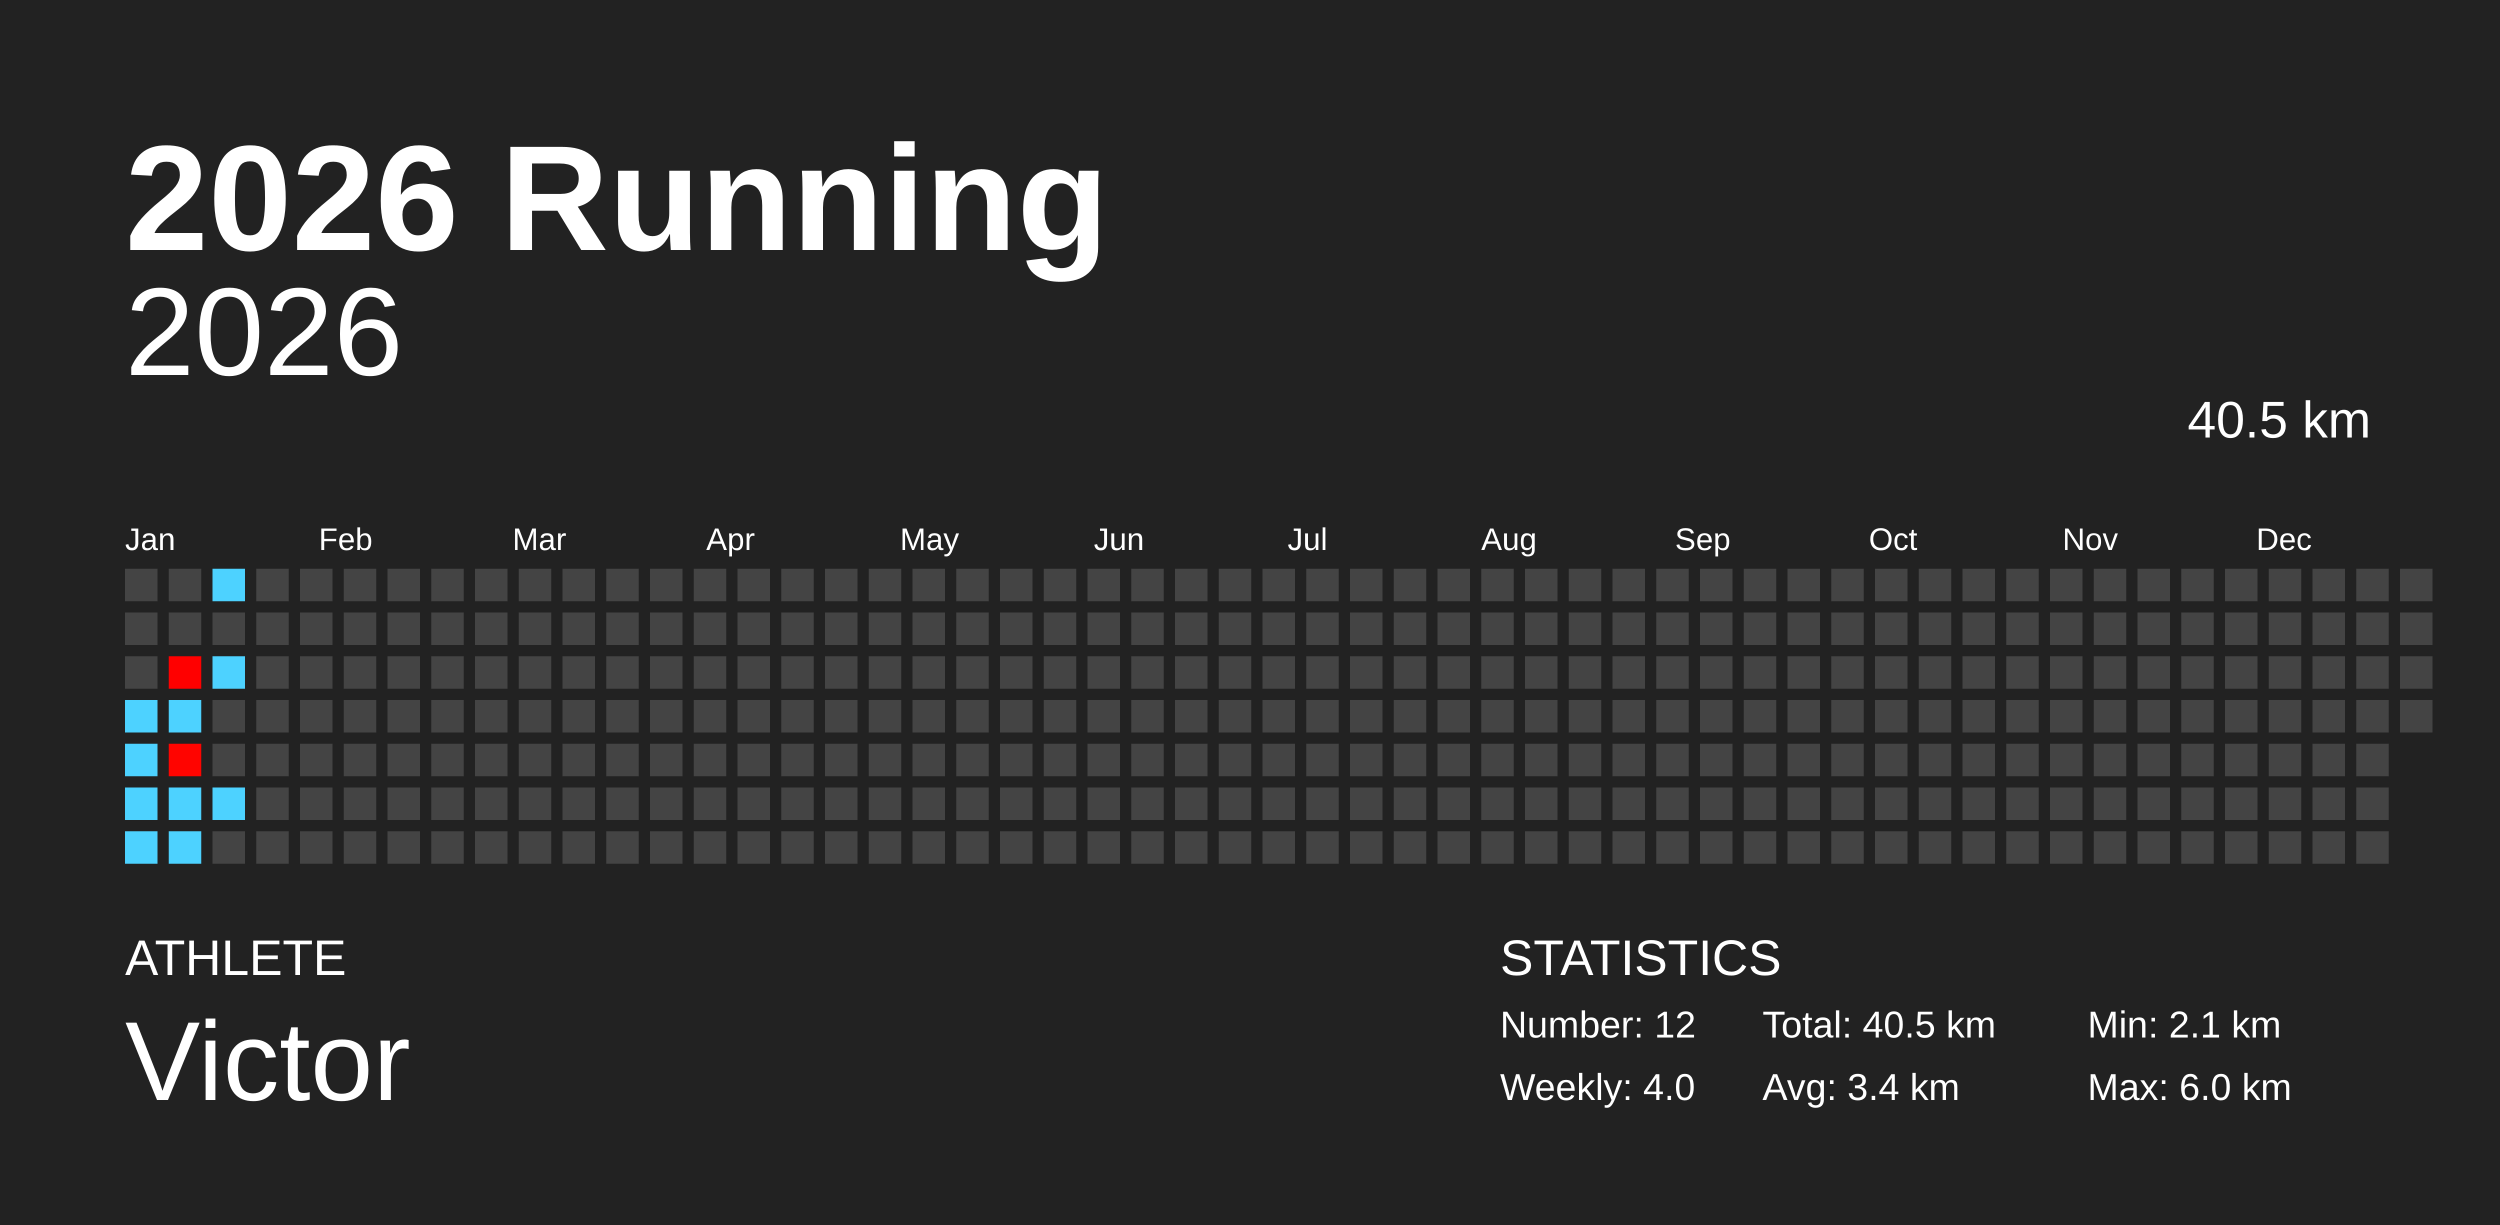
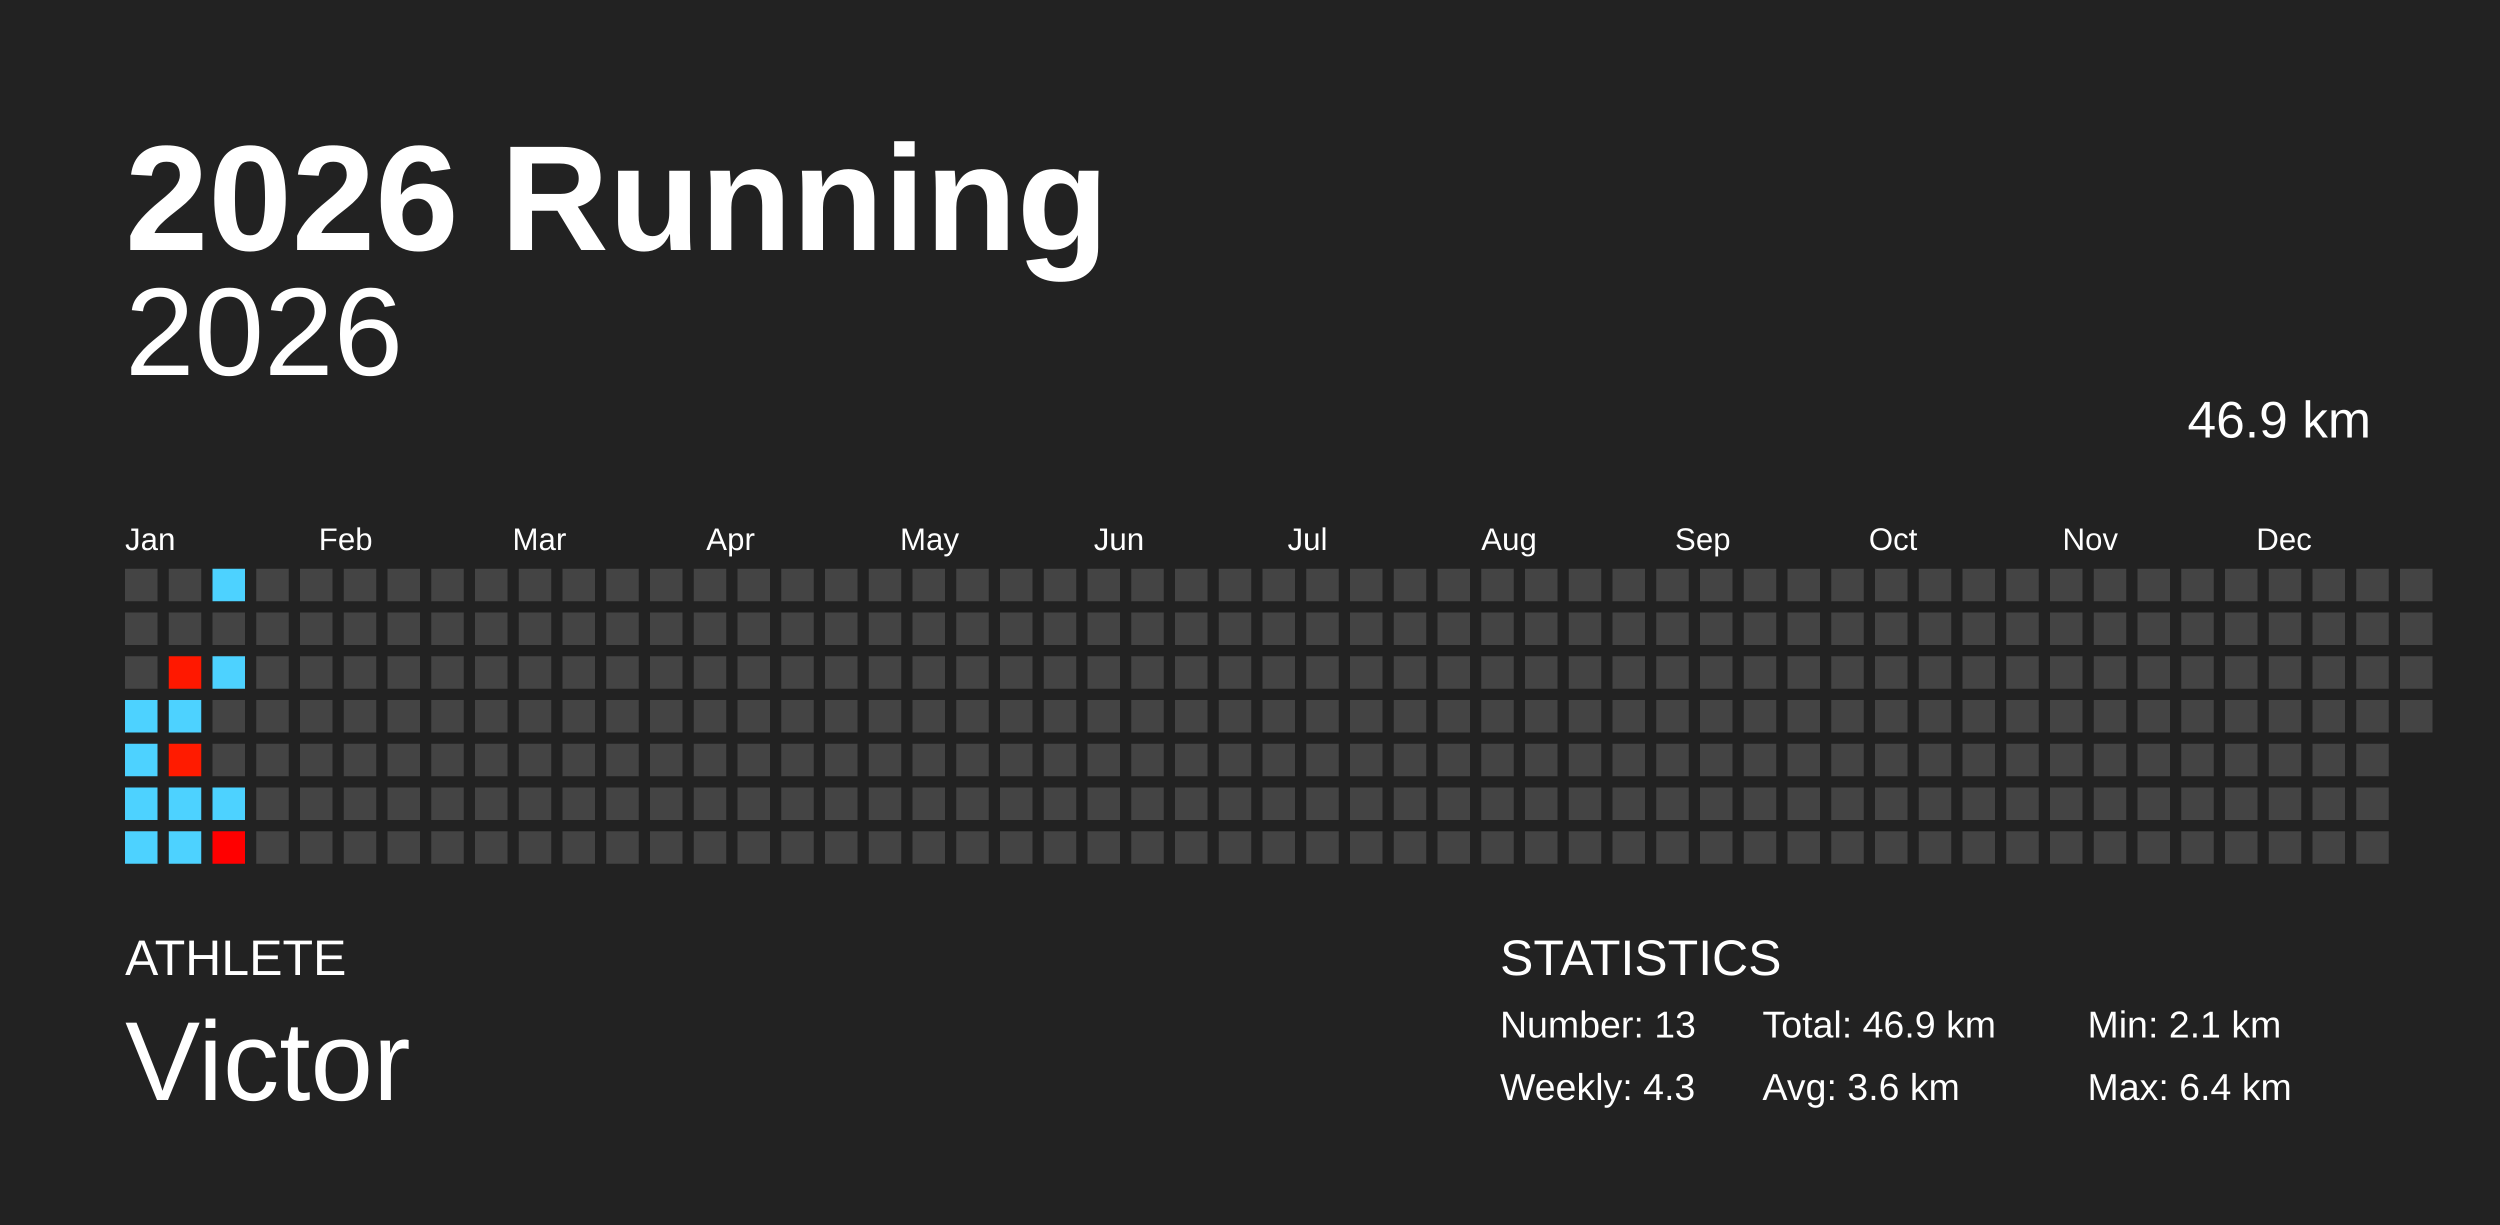
<svg xmlns="http://www.w3.org/2000/svg" baseProfile="full" height="98mm" version="1.1" viewBox="0,0,200,98" width="200mm">
  <defs />
  <rect fill="#222222" height="98" width="200" x="0" y="0" />
  <text fill="#FFFFFF" style="font-size:12px; font-family:Arial; font-weight:bold;" x="10" y="20">2026 Running</text>
  <text fill="#FFFFFF" style="font-size:4px; font-family:Arial" x="10" y="78">ATHLETE</text>
  <text fill="#FFFFFF" style="font-size:9px; font-family:Arial" x="10" y="88">Victor</text>
  <text fill="#FFFFFF" style="font-size:4px; font-family:Arial" x="120" y="78">STATISTICS</text>
-   <text fill="#FFFFFF" style="font-size:3px; font-family:Arial" x="120" y="83">Number: 12</text>
-   <text fill="#FFFFFF" style="font-size:3px; font-family:Arial" x="120" y="88">Weekly: 4.0</text>
-   <text fill="#FFFFFF" style="font-size:3px; font-family:Arial" x="141" y="83">Total: 40.5 km</text>
-   <text fill="#FFFFFF" style="font-size:3px; font-family:Arial" x="141" y="88">Avg: 3.4 km</text>
+   <text fill="#FFFFFF" style="font-size:3px; font-family:Arial" x="120" y="83">Number: 13</text>
+   <text fill="#FFFFFF" style="font-size:3px; font-family:Arial" x="120" y="88">Weekly: 4.3</text>
+   <text fill="#FFFFFF" style="font-size:3px; font-family:Arial" x="141" y="83">Total: 46.9 km</text>
+   <text fill="#FFFFFF" style="font-size:3px; font-family:Arial" x="141" y="88">Avg: 3.6 km</text>
  <text fill="#FFFFFF" style="font-size:3px; font-family:Arial" x="167" y="83">Min: 2.1 km</text>
-   <text fill="#FFFFFF" style="font-size:3px; font-family:Arial" x="167" y="88">Max: 6.0 km</text>
+   <text fill="#FFFFFF" style="font-size:3px; font-family:Arial" x="167" y="88">Max: 6.4 km</text>
  <text alignment-baseline="hanging" fill="#FFFFFF" style="font-size:10.0px; font-family:Arial;" x="10" y="30">2026</text>
-   <text alignment-baseline="hanging" fill="#FFFFFF" style="font-size:4.125px; font-family:Arial;" x="175" y="35">40.5 km</text>
+   <text alignment-baseline="hanging" fill="#FFFFFF" style="font-size:4.125px; font-family:Arial;" x="175" y="35">46.9 km</text>
  <text fill="#FFFFFF" style="font-size:2.5px; font-family:Arial" x="10.0" y="44">Jan</text>
  <text fill="#FFFFFF" style="font-size:2.5px; font-family:Arial" x="25.5" y="44">Feb</text>
  <text fill="#FFFFFF" style="font-size:2.5px; font-family:Arial" x="41.0" y="44">Mar</text>
  <text fill="#FFFFFF" style="font-size:2.5px; font-family:Arial" x="56.5" y="44">Apr</text>
  <text fill="#FFFFFF" style="font-size:2.5px; font-family:Arial" x="72.0" y="44">May</text>
  <text fill="#FFFFFF" style="font-size:2.5px; font-family:Arial" x="87.5" y="44">Jun</text>
  <text fill="#FFFFFF" style="font-size:2.5px; font-family:Arial" x="103.0" y="44">Jul</text>
  <text fill="#FFFFFF" style="font-size:2.5px; font-family:Arial" x="118.5" y="44">Aug</text>
  <text fill="#FFFFFF" style="font-size:2.5px; font-family:Arial" x="134.0" y="44">Sep</text>
  <text fill="#FFFFFF" style="font-size:2.5px; font-family:Arial" x="149.5" y="44">Oct</text>
  <text fill="#FFFFFF" style="font-size:2.5px; font-family:Arial" x="165.0" y="44">Nov</text>
  <text fill="#FFFFFF" style="font-size:2.5px; font-family:Arial" x="180.5" y="44">Dec</text>
  <rect fill="#444444" height="2.6" width="2.6" x="10.0" y="45.5" />
  <rect fill="#444444" height="2.6" width="2.6" x="10.0" y="49.0" />
  <rect fill="#444444" height="2.6" width="2.6" x="10.0" y="52.5" />
  <rect fill="#4dd2ff" height="2.6" width="2.6" x="10.0" y="56.0" />
  <rect fill="#4dd2ff" height="2.6" width="2.6" x="10.0" y="59.5" />
  <rect fill="#4dd2ff" height="2.6" width="2.6" x="10.0" y="63.0" />
  <rect fill="#4dd2ff" height="2.6" width="2.6" x="10.0" y="66.5" />
  <rect fill="#444444" height="2.6" width="2.6" x="13.5" y="45.5" />
  <rect fill="#444444" height="2.6" width="2.6" x="13.5" y="49.0" />
-   <rect fill="#ff0000" height="2.6" width="2.6" x="13.5" y="52.5" />
+   <rect fill="#ff1800" height="2.6" width="2.6" x="13.5" y="52.5" />
  <rect fill="#4dd2ff" height="2.6" width="2.6" x="13.5" y="56.0" />
-   <rect fill="#ff0400" height="2.6" width="2.6" x="13.5" y="59.5" />
+   <rect fill="#ff1b00" height="2.6" width="2.6" x="13.5" y="59.5" />
  <rect fill="#4dd2ff" height="2.6" width="2.6" x="13.5" y="63.0" />
  <rect fill="#4dd2ff" height="2.6" width="2.6" x="13.5" y="66.5" />
  <rect fill="#4dd2ff" height="2.6" width="2.6" x="17.0" y="45.5" />
  <rect fill="#444444" height="2.6" width="2.6" x="17.0" y="49.0" />
  <rect fill="#4dd2ff" height="2.6" width="2.6" x="17.0" y="52.5" />
  <rect fill="#444444" height="2.6" width="2.6" x="17.0" y="56.0" />
  <rect fill="#444444" height="2.6" width="2.6" x="17.0" y="59.5" />
  <rect fill="#4dd2ff" height="2.6" width="2.6" x="17.0" y="63.0" />
-   <rect fill="#444444" height="2.6" width="2.6" x="17.0" y="66.5" />
+   <rect fill="#ff0000" height="2.6" width="2.6" x="17.0" y="66.5" />
  <rect fill="#444444" height="2.6" width="2.6" x="20.5" y="45.5" />
  <rect fill="#444444" height="2.6" width="2.6" x="20.5" y="49.0" />
  <rect fill="#444444" height="2.6" width="2.6" x="20.5" y="52.5" />
  <rect fill="#444444" height="2.6" width="2.6" x="20.5" y="56.0" />
  <rect fill="#444444" height="2.6" width="2.6" x="20.5" y="59.5" />
  <rect fill="#444444" height="2.6" width="2.6" x="20.5" y="63.0" />
  <rect fill="#444444" height="2.6" width="2.6" x="20.5" y="66.5" />
  <rect fill="#444444" height="2.6" width="2.6" x="24.0" y="45.5" />
  <rect fill="#444444" height="2.6" width="2.6" x="24.0" y="49.0" />
  <rect fill="#444444" height="2.6" width="2.6" x="24.0" y="52.5" />
  <rect fill="#444444" height="2.6" width="2.6" x="24.0" y="56.0" />
  <rect fill="#444444" height="2.6" width="2.6" x="24.0" y="59.5" />
  <rect fill="#444444" height="2.6" width="2.6" x="24.0" y="63.0" />
  <rect fill="#444444" height="2.6" width="2.6" x="24.0" y="66.5" />
  <rect fill="#444444" height="2.6" width="2.6" x="27.5" y="45.5" />
  <rect fill="#444444" height="2.6" width="2.6" x="27.5" y="49.0" />
  <rect fill="#444444" height="2.6" width="2.6" x="27.5" y="52.5" />
  <rect fill="#444444" height="2.6" width="2.6" x="27.5" y="56.0" />
  <rect fill="#444444" height="2.6" width="2.6" x="27.5" y="59.5" />
  <rect fill="#444444" height="2.6" width="2.6" x="27.5" y="63.0" />
  <rect fill="#444444" height="2.6" width="2.6" x="27.5" y="66.5" />
  <rect fill="#444444" height="2.6" width="2.6" x="31.0" y="45.5" />
  <rect fill="#444444" height="2.6" width="2.6" x="31.0" y="49.0" />
  <rect fill="#444444" height="2.6" width="2.6" x="31.0" y="52.5" />
  <rect fill="#444444" height="2.6" width="2.6" x="31.0" y="56.0" />
  <rect fill="#444444" height="2.6" width="2.6" x="31.0" y="59.5" />
  <rect fill="#444444" height="2.6" width="2.6" x="31.0" y="63.0" />
  <rect fill="#444444" height="2.6" width="2.6" x="31.0" y="66.5" />
  <rect fill="#444444" height="2.6" width="2.6" x="34.5" y="45.5" />
  <rect fill="#444444" height="2.6" width="2.6" x="34.5" y="49.0" />
  <rect fill="#444444" height="2.6" width="2.6" x="34.5" y="52.5" />
  <rect fill="#444444" height="2.6" width="2.6" x="34.5" y="56.0" />
  <rect fill="#444444" height="2.6" width="2.6" x="34.5" y="59.5" />
  <rect fill="#444444" height="2.6" width="2.6" x="34.5" y="63.0" />
  <rect fill="#444444" height="2.6" width="2.6" x="34.5" y="66.5" />
  <rect fill="#444444" height="2.6" width="2.6" x="38.0" y="45.5" />
  <rect fill="#444444" height="2.6" width="2.6" x="38.0" y="49.0" />
  <rect fill="#444444" height="2.6" width="2.6" x="38.0" y="52.5" />
  <rect fill="#444444" height="2.6" width="2.6" x="38.0" y="56.0" />
  <rect fill="#444444" height="2.6" width="2.6" x="38.0" y="59.5" />
  <rect fill="#444444" height="2.6" width="2.6" x="38.0" y="63.0" />
  <rect fill="#444444" height="2.6" width="2.6" x="38.0" y="66.5" />
  <rect fill="#444444" height="2.6" width="2.6" x="41.5" y="45.5" />
  <rect fill="#444444" height="2.6" width="2.6" x="41.5" y="49.0" />
  <rect fill="#444444" height="2.6" width="2.6" x="41.5" y="52.5" />
  <rect fill="#444444" height="2.6" width="2.6" x="41.5" y="56.0" />
  <rect fill="#444444" height="2.6" width="2.6" x="41.5" y="59.5" />
  <rect fill="#444444" height="2.6" width="2.6" x="41.5" y="63.0" />
  <rect fill="#444444" height="2.6" width="2.6" x="41.5" y="66.5" />
  <rect fill="#444444" height="2.6" width="2.6" x="45.0" y="45.5" />
  <rect fill="#444444" height="2.6" width="2.6" x="45.0" y="49.0" />
  <rect fill="#444444" height="2.6" width="2.6" x="45.0" y="52.5" />
  <rect fill="#444444" height="2.6" width="2.6" x="45.0" y="56.0" />
  <rect fill="#444444" height="2.6" width="2.6" x="45.0" y="59.5" />
  <rect fill="#444444" height="2.6" width="2.6" x="45.0" y="63.0" />
  <rect fill="#444444" height="2.6" width="2.6" x="45.0" y="66.5" />
  <rect fill="#444444" height="2.6" width="2.6" x="48.5" y="45.5" />
  <rect fill="#444444" height="2.6" width="2.6" x="48.5" y="49.0" />
  <rect fill="#444444" height="2.6" width="2.6" x="48.5" y="52.5" />
  <rect fill="#444444" height="2.6" width="2.6" x="48.5" y="56.0" />
  <rect fill="#444444" height="2.6" width="2.6" x="48.5" y="59.5" />
  <rect fill="#444444" height="2.6" width="2.6" x="48.5" y="63.0" />
  <rect fill="#444444" height="2.6" width="2.6" x="48.5" y="66.5" />
  <rect fill="#444444" height="2.6" width="2.6" x="52.0" y="45.5" />
  <rect fill="#444444" height="2.6" width="2.6" x="52.0" y="49.0" />
  <rect fill="#444444" height="2.6" width="2.6" x="52.0" y="52.5" />
  <rect fill="#444444" height="2.6" width="2.6" x="52.0" y="56.0" />
  <rect fill="#444444" height="2.6" width="2.6" x="52.0" y="59.5" />
  <rect fill="#444444" height="2.6" width="2.6" x="52.0" y="63.0" />
  <rect fill="#444444" height="2.6" width="2.6" x="52.0" y="66.5" />
  <rect fill="#444444" height="2.6" width="2.6" x="55.5" y="45.5" />
  <rect fill="#444444" height="2.6" width="2.6" x="55.5" y="49.0" />
  <rect fill="#444444" height="2.6" width="2.6" x="55.5" y="52.5" />
  <rect fill="#444444" height="2.6" width="2.6" x="55.5" y="56.0" />
  <rect fill="#444444" height="2.6" width="2.6" x="55.5" y="59.5" />
  <rect fill="#444444" height="2.6" width="2.6" x="55.5" y="63.0" />
  <rect fill="#444444" height="2.6" width="2.6" x="55.5" y="66.5" />
  <rect fill="#444444" height="2.6" width="2.6" x="59.0" y="45.5" />
  <rect fill="#444444" height="2.6" width="2.6" x="59.0" y="49.0" />
  <rect fill="#444444" height="2.6" width="2.6" x="59.0" y="52.5" />
  <rect fill="#444444" height="2.6" width="2.6" x="59.0" y="56.0" />
  <rect fill="#444444" height="2.6" width="2.6" x="59.0" y="59.5" />
  <rect fill="#444444" height="2.6" width="2.6" x="59.0" y="63.0" />
  <rect fill="#444444" height="2.6" width="2.6" x="59.0" y="66.5" />
  <rect fill="#444444" height="2.6" width="2.6" x="62.5" y="45.5" />
  <rect fill="#444444" height="2.6" width="2.6" x="62.5" y="49.0" />
  <rect fill="#444444" height="2.6" width="2.6" x="62.5" y="52.5" />
  <rect fill="#444444" height="2.6" width="2.6" x="62.5" y="56.0" />
  <rect fill="#444444" height="2.6" width="2.6" x="62.5" y="59.5" />
  <rect fill="#444444" height="2.6" width="2.6" x="62.5" y="63.0" />
  <rect fill="#444444" height="2.6" width="2.6" x="62.5" y="66.5" />
  <rect fill="#444444" height="2.6" width="2.6" x="66.0" y="45.5" />
  <rect fill="#444444" height="2.6" width="2.6" x="66.0" y="49.0" />
  <rect fill="#444444" height="2.6" width="2.6" x="66.0" y="52.5" />
  <rect fill="#444444" height="2.6" width="2.6" x="66.0" y="56.0" />
  <rect fill="#444444" height="2.6" width="2.6" x="66.0" y="59.5" />
  <rect fill="#444444" height="2.6" width="2.6" x="66.0" y="63.0" />
  <rect fill="#444444" height="2.6" width="2.6" x="66.0" y="66.5" />
  <rect fill="#444444" height="2.6" width="2.6" x="69.5" y="45.5" />
  <rect fill="#444444" height="2.6" width="2.6" x="69.5" y="49.0" />
  <rect fill="#444444" height="2.6" width="2.6" x="69.5" y="52.5" />
  <rect fill="#444444" height="2.6" width="2.6" x="69.5" y="56.0" />
  <rect fill="#444444" height="2.6" width="2.6" x="69.5" y="59.5" />
  <rect fill="#444444" height="2.6" width="2.6" x="69.5" y="63.0" />
  <rect fill="#444444" height="2.6" width="2.6" x="69.5" y="66.5" />
  <rect fill="#444444" height="2.6" width="2.6" x="73.0" y="45.5" />
  <rect fill="#444444" height="2.6" width="2.6" x="73.0" y="49.0" />
  <rect fill="#444444" height="2.6" width="2.6" x="73.0" y="52.5" />
  <rect fill="#444444" height="2.6" width="2.6" x="73.0" y="56.0" />
  <rect fill="#444444" height="2.6" width="2.6" x="73.0" y="59.5" />
  <rect fill="#444444" height="2.6" width="2.6" x="73.0" y="63.0" />
  <rect fill="#444444" height="2.6" width="2.6" x="73.0" y="66.5" />
  <rect fill="#444444" height="2.6" width="2.6" x="76.5" y="45.5" />
  <rect fill="#444444" height="2.6" width="2.6" x="76.5" y="49.0" />
  <rect fill="#444444" height="2.6" width="2.6" x="76.5" y="52.5" />
  <rect fill="#444444" height="2.6" width="2.6" x="76.5" y="56.0" />
  <rect fill="#444444" height="2.6" width="2.6" x="76.5" y="59.5" />
  <rect fill="#444444" height="2.6" width="2.6" x="76.5" y="63.0" />
  <rect fill="#444444" height="2.6" width="2.6" x="76.5" y="66.5" />
  <rect fill="#444444" height="2.6" width="2.6" x="80.0" y="45.5" />
  <rect fill="#444444" height="2.6" width="2.6" x="80.0" y="49.0" />
  <rect fill="#444444" height="2.6" width="2.6" x="80.0" y="52.5" />
  <rect fill="#444444" height="2.6" width="2.6" x="80.0" y="56.0" />
  <rect fill="#444444" height="2.6" width="2.6" x="80.0" y="59.5" />
  <rect fill="#444444" height="2.6" width="2.6" x="80.0" y="63.0" />
  <rect fill="#444444" height="2.6" width="2.6" x="80.0" y="66.5" />
  <rect fill="#444444" height="2.6" width="2.6" x="83.5" y="45.5" />
  <rect fill="#444444" height="2.6" width="2.6" x="83.5" y="49.0" />
  <rect fill="#444444" height="2.6" width="2.6" x="83.5" y="52.5" />
  <rect fill="#444444" height="2.6" width="2.6" x="83.5" y="56.0" />
  <rect fill="#444444" height="2.6" width="2.6" x="83.5" y="59.5" />
  <rect fill="#444444" height="2.6" width="2.6" x="83.5" y="63.0" />
  <rect fill="#444444" height="2.6" width="2.6" x="83.5" y="66.5" />
  <rect fill="#444444" height="2.6" width="2.6" x="87.0" y="45.5" />
  <rect fill="#444444" height="2.6" width="2.6" x="87.0" y="49.0" />
  <rect fill="#444444" height="2.6" width="2.6" x="87.0" y="52.5" />
  <rect fill="#444444" height="2.6" width="2.6" x="87.0" y="56.0" />
  <rect fill="#444444" height="2.6" width="2.6" x="87.0" y="59.5" />
  <rect fill="#444444" height="2.6" width="2.6" x="87.0" y="63.0" />
  <rect fill="#444444" height="2.6" width="2.6" x="87.0" y="66.5" />
  <rect fill="#444444" height="2.6" width="2.6" x="90.5" y="45.5" />
  <rect fill="#444444" height="2.6" width="2.6" x="90.5" y="49.0" />
  <rect fill="#444444" height="2.6" width="2.6" x="90.5" y="52.5" />
  <rect fill="#444444" height="2.6" width="2.6" x="90.5" y="56.0" />
  <rect fill="#444444" height="2.6" width="2.6" x="90.5" y="59.5" />
  <rect fill="#444444" height="2.6" width="2.6" x="90.5" y="63.0" />
  <rect fill="#444444" height="2.6" width="2.6" x="90.5" y="66.5" />
  <rect fill="#444444" height="2.6" width="2.6" x="94.0" y="45.5" />
  <rect fill="#444444" height="2.6" width="2.6" x="94.0" y="49.0" />
  <rect fill="#444444" height="2.6" width="2.6" x="94.0" y="52.5" />
  <rect fill="#444444" height="2.6" width="2.6" x="94.0" y="56.0" />
  <rect fill="#444444" height="2.6" width="2.6" x="94.0" y="59.5" />
  <rect fill="#444444" height="2.6" width="2.6" x="94.0" y="63.0" />
  <rect fill="#444444" height="2.6" width="2.6" x="94.0" y="66.5" />
  <rect fill="#444444" height="2.6" width="2.6" x="97.5" y="45.5" />
  <rect fill="#444444" height="2.6" width="2.6" x="97.5" y="49.0" />
  <rect fill="#444444" height="2.6" width="2.6" x="97.5" y="52.5" />
  <rect fill="#444444" height="2.6" width="2.6" x="97.5" y="56.0" />
  <rect fill="#444444" height="2.6" width="2.6" x="97.5" y="59.5" />
  <rect fill="#444444" height="2.6" width="2.6" x="97.5" y="63.0" />
  <rect fill="#444444" height="2.6" width="2.6" x="97.5" y="66.5" />
  <rect fill="#444444" height="2.6" width="2.6" x="101.0" y="45.5" />
  <rect fill="#444444" height="2.6" width="2.6" x="101.0" y="49.0" />
  <rect fill="#444444" height="2.6" width="2.6" x="101.0" y="52.5" />
  <rect fill="#444444" height="2.6" width="2.6" x="101.0" y="56.0" />
  <rect fill="#444444" height="2.6" width="2.6" x="101.0" y="59.5" />
  <rect fill="#444444" height="2.6" width="2.6" x="101.0" y="63.0" />
  <rect fill="#444444" height="2.6" width="2.6" x="101.0" y="66.5" />
  <rect fill="#444444" height="2.6" width="2.6" x="104.5" y="45.5" />
  <rect fill="#444444" height="2.6" width="2.6" x="104.5" y="49.0" />
  <rect fill="#444444" height="2.6" width="2.6" x="104.5" y="52.5" />
  <rect fill="#444444" height="2.6" width="2.6" x="104.5" y="56.0" />
  <rect fill="#444444" height="2.6" width="2.6" x="104.5" y="59.5" />
  <rect fill="#444444" height="2.6" width="2.6" x="104.5" y="63.0" />
  <rect fill="#444444" height="2.6" width="2.6" x="104.5" y="66.5" />
  <rect fill="#444444" height="2.6" width="2.6" x="108.0" y="45.5" />
  <rect fill="#444444" height="2.6" width="2.6" x="108.0" y="49.0" />
  <rect fill="#444444" height="2.6" width="2.6" x="108.0" y="52.5" />
  <rect fill="#444444" height="2.6" width="2.6" x="108.0" y="56.0" />
  <rect fill="#444444" height="2.6" width="2.6" x="108.0" y="59.5" />
  <rect fill="#444444" height="2.6" width="2.6" x="108.0" y="63.0" />
  <rect fill="#444444" height="2.6" width="2.6" x="108.0" y="66.5" />
  <rect fill="#444444" height="2.6" width="2.6" x="111.5" y="45.5" />
  <rect fill="#444444" height="2.6" width="2.6" x="111.5" y="49.0" />
  <rect fill="#444444" height="2.6" width="2.6" x="111.5" y="52.5" />
  <rect fill="#444444" height="2.6" width="2.6" x="111.5" y="56.0" />
  <rect fill="#444444" height="2.6" width="2.6" x="111.5" y="59.5" />
  <rect fill="#444444" height="2.6" width="2.6" x="111.5" y="63.0" />
  <rect fill="#444444" height="2.6" width="2.6" x="111.5" y="66.5" />
  <rect fill="#444444" height="2.6" width="2.6" x="115.0" y="45.5" />
  <rect fill="#444444" height="2.6" width="2.6" x="115.0" y="49.0" />
  <rect fill="#444444" height="2.6" width="2.6" x="115.0" y="52.5" />
  <rect fill="#444444" height="2.6" width="2.6" x="115.0" y="56.0" />
  <rect fill="#444444" height="2.6" width="2.6" x="115.0" y="59.5" />
  <rect fill="#444444" height="2.6" width="2.6" x="115.0" y="63.0" />
  <rect fill="#444444" height="2.6" width="2.6" x="115.0" y="66.5" />
  <rect fill="#444444" height="2.6" width="2.6" x="118.5" y="45.5" />
  <rect fill="#444444" height="2.6" width="2.6" x="118.5" y="49.0" />
  <rect fill="#444444" height="2.6" width="2.6" x="118.5" y="52.5" />
  <rect fill="#444444" height="2.6" width="2.6" x="118.5" y="56.0" />
  <rect fill="#444444" height="2.6" width="2.6" x="118.5" y="59.5" />
  <rect fill="#444444" height="2.6" width="2.6" x="118.5" y="63.0" />
  <rect fill="#444444" height="2.6" width="2.6" x="118.5" y="66.5" />
  <rect fill="#444444" height="2.6" width="2.6" x="122.0" y="45.5" />
  <rect fill="#444444" height="2.6" width="2.6" x="122.0" y="49.0" />
  <rect fill="#444444" height="2.6" width="2.6" x="122.0" y="52.5" />
  <rect fill="#444444" height="2.6" width="2.6" x="122.0" y="56.0" />
  <rect fill="#444444" height="2.6" width="2.6" x="122.0" y="59.5" />
  <rect fill="#444444" height="2.6" width="2.6" x="122.0" y="63.0" />
  <rect fill="#444444" height="2.6" width="2.6" x="122.0" y="66.5" />
  <rect fill="#444444" height="2.6" width="2.6" x="125.5" y="45.5" />
  <rect fill="#444444" height="2.6" width="2.6" x="125.5" y="49.0" />
  <rect fill="#444444" height="2.6" width="2.6" x="125.5" y="52.5" />
  <rect fill="#444444" height="2.6" width="2.6" x="125.5" y="56.0" />
  <rect fill="#444444" height="2.6" width="2.6" x="125.5" y="59.5" />
  <rect fill="#444444" height="2.6" width="2.6" x="125.5" y="63.0" />
  <rect fill="#444444" height="2.6" width="2.6" x="125.5" y="66.5" />
  <rect fill="#444444" height="2.6" width="2.6" x="129.0" y="45.5" />
  <rect fill="#444444" height="2.6" width="2.6" x="129.0" y="49.0" />
  <rect fill="#444444" height="2.6" width="2.6" x="129.0" y="52.5" />
  <rect fill="#444444" height="2.6" width="2.6" x="129.0" y="56.0" />
  <rect fill="#444444" height="2.6" width="2.6" x="129.0" y="59.5" />
  <rect fill="#444444" height="2.6" width="2.6" x="129.0" y="63.0" />
  <rect fill="#444444" height="2.6" width="2.6" x="129.0" y="66.5" />
  <rect fill="#444444" height="2.6" width="2.6" x="132.5" y="45.5" />
  <rect fill="#444444" height="2.6" width="2.6" x="132.5" y="49.0" />
  <rect fill="#444444" height="2.6" width="2.6" x="132.5" y="52.5" />
  <rect fill="#444444" height="2.6" width="2.6" x="132.5" y="56.0" />
  <rect fill="#444444" height="2.6" width="2.6" x="132.5" y="59.5" />
  <rect fill="#444444" height="2.6" width="2.6" x="132.5" y="63.0" />
  <rect fill="#444444" height="2.6" width="2.6" x="132.5" y="66.5" />
  <rect fill="#444444" height="2.6" width="2.6" x="136.0" y="45.5" />
  <rect fill="#444444" height="2.6" width="2.6" x="136.0" y="49.0" />
  <rect fill="#444444" height="2.6" width="2.6" x="136.0" y="52.5" />
  <rect fill="#444444" height="2.6" width="2.6" x="136.0" y="56.0" />
  <rect fill="#444444" height="2.6" width="2.6" x="136.0" y="59.5" />
  <rect fill="#444444" height="2.6" width="2.6" x="136.0" y="63.0" />
  <rect fill="#444444" height="2.6" width="2.6" x="136.0" y="66.5" />
  <rect fill="#444444" height="2.6" width="2.6" x="139.5" y="45.5" />
  <rect fill="#444444" height="2.6" width="2.6" x="139.5" y="49.0" />
  <rect fill="#444444" height="2.6" width="2.6" x="139.5" y="52.5" />
  <rect fill="#444444" height="2.6" width="2.6" x="139.5" y="56.0" />
  <rect fill="#444444" height="2.6" width="2.6" x="139.5" y="59.5" />
  <rect fill="#444444" height="2.6" width="2.6" x="139.5" y="63.0" />
  <rect fill="#444444" height="2.6" width="2.6" x="139.5" y="66.5" />
  <rect fill="#444444" height="2.6" width="2.6" x="143.0" y="45.5" />
  <rect fill="#444444" height="2.6" width="2.6" x="143.0" y="49.0" />
  <rect fill="#444444" height="2.6" width="2.6" x="143.0" y="52.5" />
  <rect fill="#444444" height="2.6" width="2.6" x="143.0" y="56.0" />
  <rect fill="#444444" height="2.6" width="2.6" x="143.0" y="59.5" />
  <rect fill="#444444" height="2.6" width="2.6" x="143.0" y="63.0" />
  <rect fill="#444444" height="2.6" width="2.6" x="143.0" y="66.5" />
  <rect fill="#444444" height="2.6" width="2.6" x="146.5" y="45.5" />
  <rect fill="#444444" height="2.6" width="2.6" x="146.5" y="49.0" />
  <rect fill="#444444" height="2.6" width="2.6" x="146.5" y="52.5" />
  <rect fill="#444444" height="2.6" width="2.6" x="146.5" y="56.0" />
  <rect fill="#444444" height="2.6" width="2.6" x="146.5" y="59.5" />
  <rect fill="#444444" height="2.6" width="2.6" x="146.5" y="63.0" />
  <rect fill="#444444" height="2.6" width="2.6" x="146.5" y="66.5" />
  <rect fill="#444444" height="2.6" width="2.6" x="150.0" y="45.5" />
  <rect fill="#444444" height="2.6" width="2.6" x="150.0" y="49.0" />
  <rect fill="#444444" height="2.6" width="2.6" x="150.0" y="52.5" />
  <rect fill="#444444" height="2.6" width="2.6" x="150.0" y="56.0" />
  <rect fill="#444444" height="2.6" width="2.6" x="150.0" y="59.5" />
  <rect fill="#444444" height="2.6" width="2.6" x="150.0" y="63.0" />
  <rect fill="#444444" height="2.6" width="2.6" x="150.0" y="66.5" />
  <rect fill="#444444" height="2.6" width="2.6" x="153.5" y="45.5" />
  <rect fill="#444444" height="2.6" width="2.6" x="153.5" y="49.0" />
  <rect fill="#444444" height="2.6" width="2.6" x="153.5" y="52.5" />
  <rect fill="#444444" height="2.6" width="2.6" x="153.5" y="56.0" />
  <rect fill="#444444" height="2.6" width="2.6" x="153.5" y="59.5" />
  <rect fill="#444444" height="2.6" width="2.6" x="153.5" y="63.0" />
  <rect fill="#444444" height="2.6" width="2.6" x="153.5" y="66.5" />
  <rect fill="#444444" height="2.6" width="2.6" x="157.0" y="45.5" />
  <rect fill="#444444" height="2.6" width="2.6" x="157.0" y="49.0" />
  <rect fill="#444444" height="2.6" width="2.6" x="157.0" y="52.5" />
  <rect fill="#444444" height="2.6" width="2.6" x="157.0" y="56.0" />
  <rect fill="#444444" height="2.6" width="2.6" x="157.0" y="59.5" />
  <rect fill="#444444" height="2.6" width="2.6" x="157.0" y="63.0" />
  <rect fill="#444444" height="2.6" width="2.6" x="157.0" y="66.5" />
  <rect fill="#444444" height="2.6" width="2.6" x="160.5" y="45.5" />
  <rect fill="#444444" height="2.6" width="2.6" x="160.5" y="49.0" />
  <rect fill="#444444" height="2.6" width="2.6" x="160.5" y="52.5" />
  <rect fill="#444444" height="2.6" width="2.6" x="160.5" y="56.0" />
  <rect fill="#444444" height="2.6" width="2.6" x="160.5" y="59.5" />
  <rect fill="#444444" height="2.6" width="2.6" x="160.5" y="63.0" />
  <rect fill="#444444" height="2.6" width="2.6" x="160.5" y="66.5" />
  <rect fill="#444444" height="2.6" width="2.6" x="164.0" y="45.5" />
  <rect fill="#444444" height="2.6" width="2.6" x="164.0" y="49.0" />
  <rect fill="#444444" height="2.6" width="2.6" x="164.0" y="52.5" />
  <rect fill="#444444" height="2.6" width="2.6" x="164.0" y="56.0" />
  <rect fill="#444444" height="2.6" width="2.6" x="164.0" y="59.5" />
  <rect fill="#444444" height="2.6" width="2.6" x="164.0" y="63.0" />
  <rect fill="#444444" height="2.6" width="2.6" x="164.0" y="66.5" />
  <rect fill="#444444" height="2.6" width="2.6" x="167.5" y="45.5" />
  <rect fill="#444444" height="2.6" width="2.6" x="167.5" y="49.0" />
  <rect fill="#444444" height="2.6" width="2.6" x="167.5" y="52.5" />
  <rect fill="#444444" height="2.6" width="2.6" x="167.5" y="56.0" />
  <rect fill="#444444" height="2.6" width="2.6" x="167.5" y="59.5" />
  <rect fill="#444444" height="2.6" width="2.6" x="167.5" y="63.0" />
  <rect fill="#444444" height="2.6" width="2.6" x="167.5" y="66.5" />
  <rect fill="#444444" height="2.6" width="2.6" x="171.0" y="45.5" />
  <rect fill="#444444" height="2.6" width="2.6" x="171.0" y="49.0" />
  <rect fill="#444444" height="2.6" width="2.6" x="171.0" y="52.5" />
  <rect fill="#444444" height="2.6" width="2.6" x="171.0" y="56.0" />
  <rect fill="#444444" height="2.6" width="2.6" x="171.0" y="59.5" />
  <rect fill="#444444" height="2.6" width="2.6" x="171.0" y="63.0" />
  <rect fill="#444444" height="2.6" width="2.6" x="171.0" y="66.5" />
  <rect fill="#444444" height="2.6" width="2.6" x="174.5" y="45.5" />
  <rect fill="#444444" height="2.6" width="2.6" x="174.5" y="49.0" />
  <rect fill="#444444" height="2.6" width="2.6" x="174.5" y="52.5" />
  <rect fill="#444444" height="2.6" width="2.6" x="174.5" y="56.0" />
  <rect fill="#444444" height="2.6" width="2.6" x="174.5" y="59.5" />
  <rect fill="#444444" height="2.6" width="2.6" x="174.5" y="63.0" />
  <rect fill="#444444" height="2.6" width="2.6" x="174.5" y="66.5" />
  <rect fill="#444444" height="2.6" width="2.6" x="178.0" y="45.5" />
  <rect fill="#444444" height="2.6" width="2.6" x="178.0" y="49.0" />
  <rect fill="#444444" height="2.6" width="2.6" x="178.0" y="52.5" />
  <rect fill="#444444" height="2.6" width="2.6" x="178.0" y="56.0" />
  <rect fill="#444444" height="2.6" width="2.6" x="178.0" y="59.5" />
  <rect fill="#444444" height="2.6" width="2.6" x="178.0" y="63.0" />
  <rect fill="#444444" height="2.6" width="2.6" x="178.0" y="66.5" />
  <rect fill="#444444" height="2.6" width="2.6" x="181.5" y="45.5" />
  <rect fill="#444444" height="2.6" width="2.6" x="181.5" y="49.0" />
  <rect fill="#444444" height="2.6" width="2.6" x="181.5" y="52.5" />
  <rect fill="#444444" height="2.6" width="2.6" x="181.5" y="56.0" />
  <rect fill="#444444" height="2.6" width="2.6" x="181.5" y="59.5" />
  <rect fill="#444444" height="2.6" width="2.6" x="181.5" y="63.0" />
  <rect fill="#444444" height="2.6" width="2.6" x="181.5" y="66.5" />
  <rect fill="#444444" height="2.6" width="2.6" x="185.0" y="45.5" />
  <rect fill="#444444" height="2.6" width="2.6" x="185.0" y="49.0" />
  <rect fill="#444444" height="2.6" width="2.6" x="185.0" y="52.5" />
  <rect fill="#444444" height="2.6" width="2.6" x="185.0" y="56.0" />
  <rect fill="#444444" height="2.6" width="2.6" x="185.0" y="59.5" />
  <rect fill="#444444" height="2.6" width="2.6" x="185.0" y="63.0" />
  <rect fill="#444444" height="2.6" width="2.6" x="185.0" y="66.5" />
  <rect fill="#444444" height="2.6" width="2.6" x="188.5" y="45.5" />
  <rect fill="#444444" height="2.6" width="2.6" x="188.5" y="49.0" />
  <rect fill="#444444" height="2.6" width="2.6" x="188.5" y="52.5" />
  <rect fill="#444444" height="2.6" width="2.6" x="188.5" y="56.0" />
  <rect fill="#444444" height="2.6" width="2.6" x="188.5" y="59.5" />
  <rect fill="#444444" height="2.6" width="2.6" x="188.5" y="63.0" />
  <rect fill="#444444" height="2.6" width="2.6" x="188.5" y="66.5" />
  <rect fill="#444444" height="2.6" width="2.6" x="192.0" y="45.5" />
  <rect fill="#444444" height="2.6" width="2.6" x="192.0" y="49.0" />
  <rect fill="#444444" height="2.6" width="2.6" x="192.0" y="52.5" />
  <rect fill="#444444" height="2.6" width="2.6" x="192.0" y="56.0" />
</svg>
